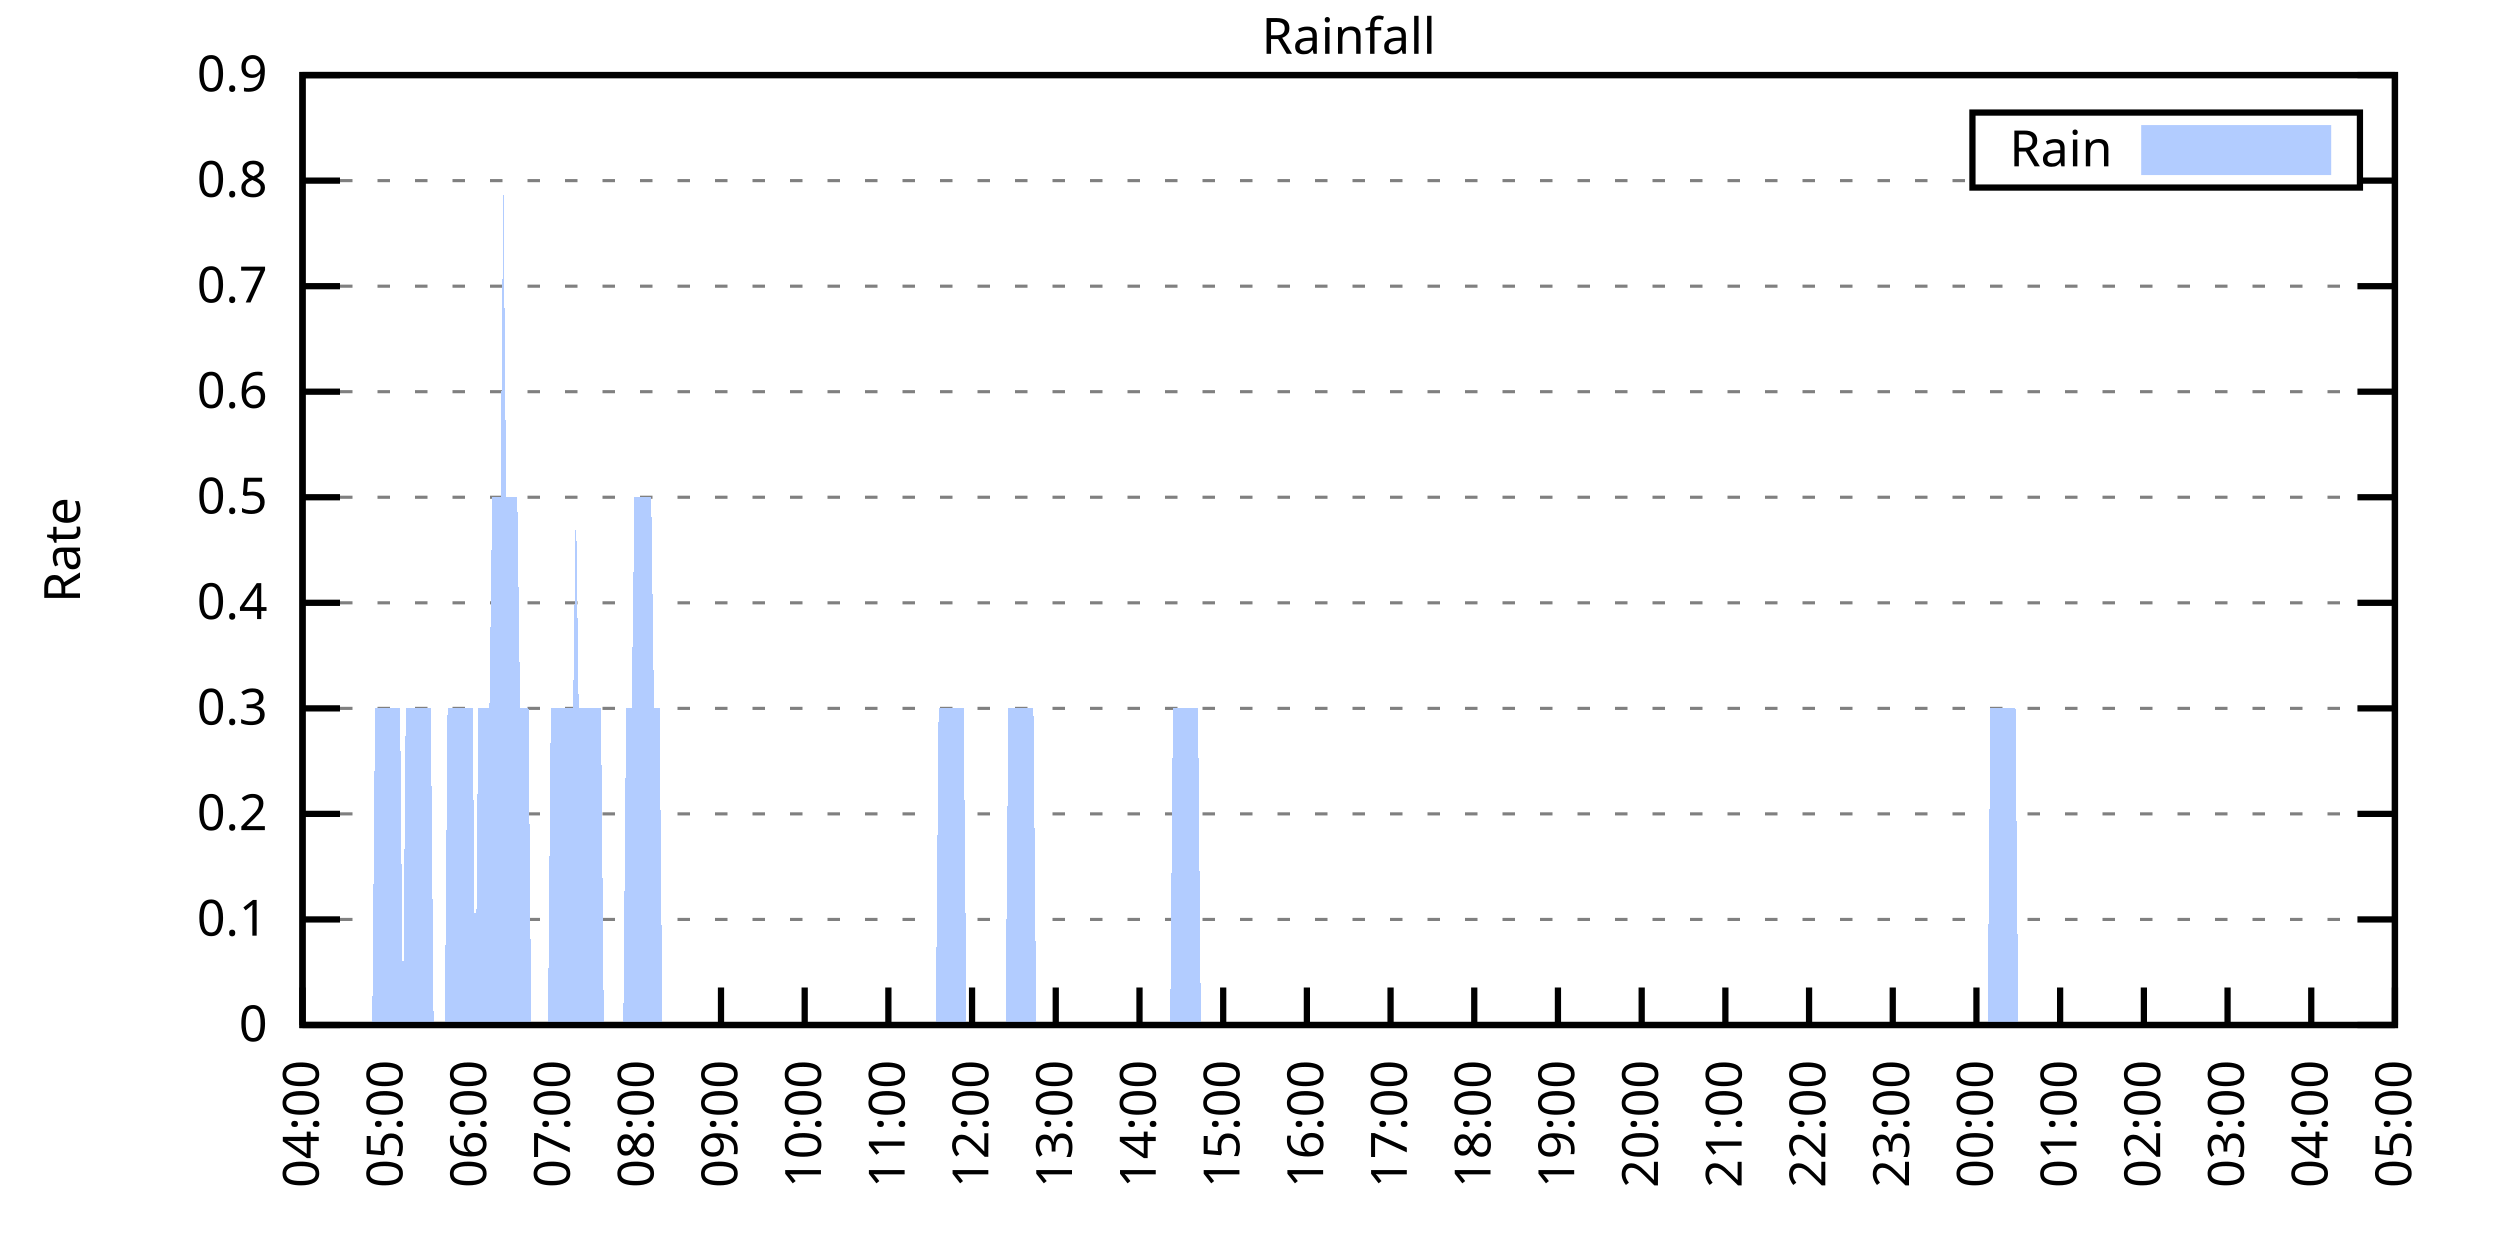
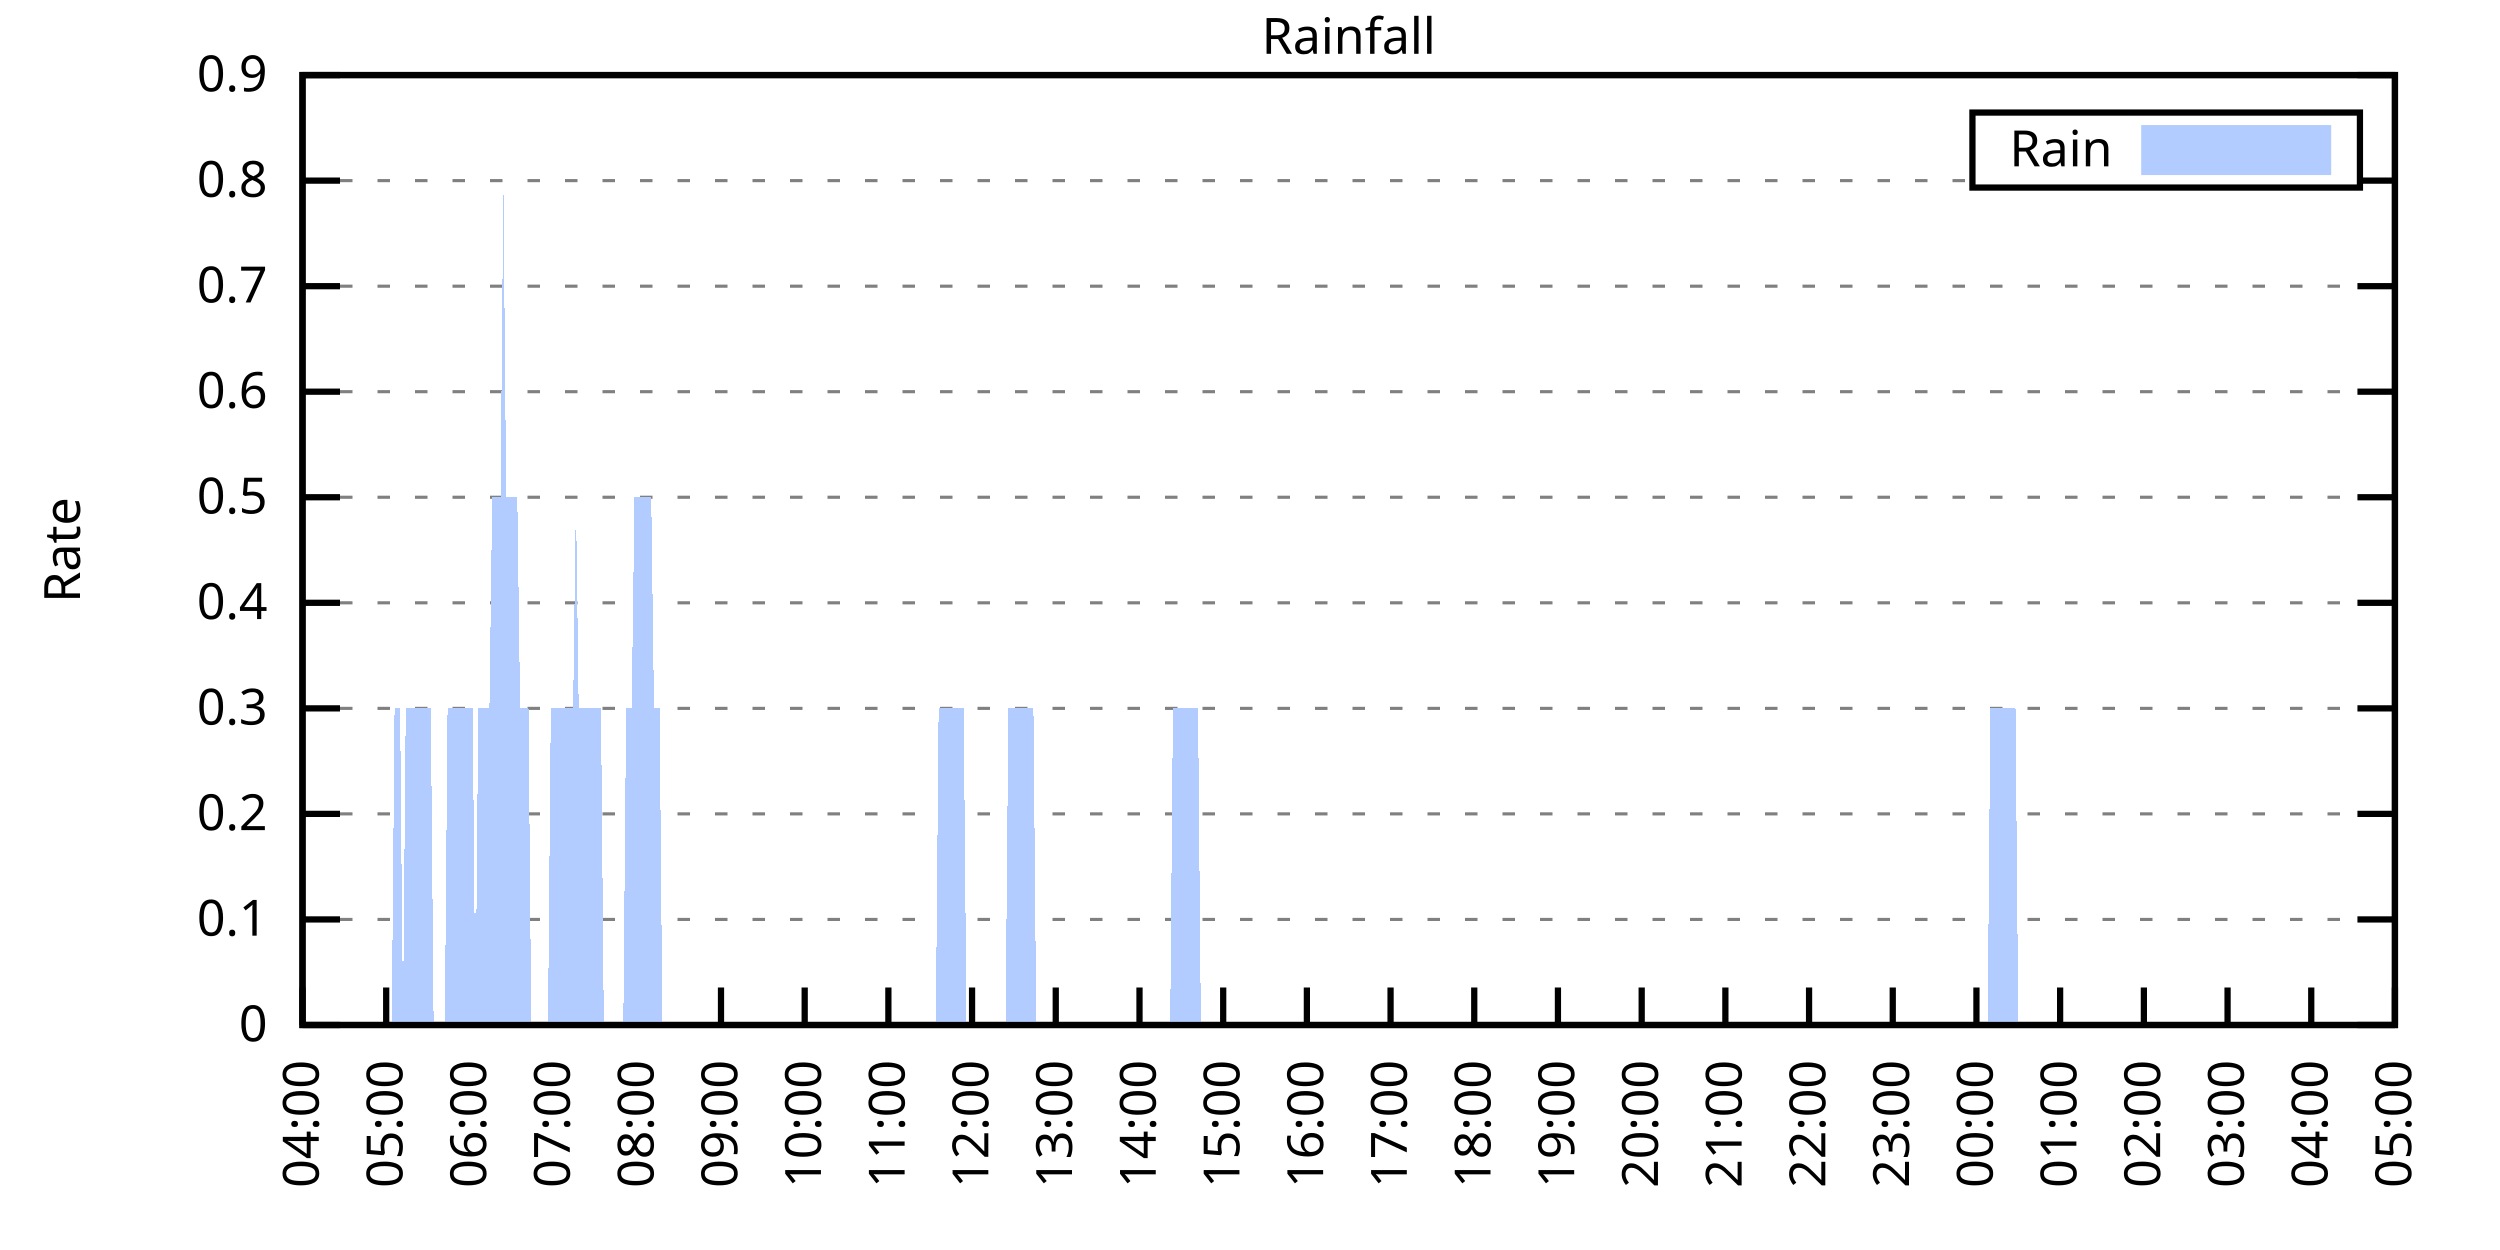
<svg xmlns="http://www.w3.org/2000/svg" xmlns:xlink="http://www.w3.org/1999/xlink" width="400" height="200" viewBox="0 0 400 200">
  <g id="gnuplot_canvas">
    <rect x="0" y="0" width="400" height="200" fill="none" />
    <defs>
      <circle id="gpDot" r="0.5" stroke-width="0.5" stroke="currentColor" />
      <path id="gpPt0" stroke-width="0.333" stroke="currentColor" d="M-1,0 h2 M0,-1 v2" />
      <path id="gpPt1" stroke-width="0.333" stroke="currentColor" d="M-1,-1 L1,1 M1,-1 L-1,1" />
      <path id="gpPt2" stroke-width="0.333" stroke="currentColor" d="M-1,0 L1,0 M0,-1 L0,1 M-1,-1 L1,1 M-1,1 L1,-1" />
      <rect id="gpPt3" stroke-width="0.333" stroke="currentColor" x="-1" y="-1" width="2" height="2" />
      <rect id="gpPt4" stroke-width="0.333" stroke="currentColor" fill="currentColor" x="-1" y="-1" width="2" height="2" />
      <circle id="gpPt5" stroke-width="0.333" stroke="currentColor" cx="0" cy="0" r="1" />
      <use xlink:href="#gpPt5" id="gpPt6" fill="currentColor" stroke="none" />
      <path id="gpPt7" stroke-width="0.333" stroke="currentColor" d="M0,-1.33 L-1.33,0.67 L1.33,0.67 z" />
      <use xlink:href="#gpPt7" id="gpPt8" fill="currentColor" stroke="none" />
      <use xlink:href="#gpPt7" id="gpPt9" stroke="currentColor" transform="rotate(180)" />
      <use xlink:href="#gpPt9" id="gpPt10" fill="currentColor" stroke="none" />
      <use xlink:href="#gpPt3" id="gpPt11" stroke="currentColor" transform="rotate(45)" />
      <use xlink:href="#gpPt11" id="gpPt12" fill="currentColor" stroke="none" />
      <path id="gpPt13" stroke-width="0.333" stroke="currentColor" d="M0,1.330 L1.265,0.411 L0.782,-1.067 L-0.782,-1.076 L-1.265,0.411 z" />
      <use xlink:href="#gpPt13" id="gpPt14" fill="currentColor" stroke="none" />
      <filter id="textbox" filterUnits="objectBoundingBox" x="0" y="0" height="1" width="1">
        <feFlood flood-color="white" flood-opacity="1" result="bgnd" />
        <feComposite in="SourceGraphic" in2="bgnd" operator="atop" />
      </filter>
      <filter id="greybox" filterUnits="objectBoundingBox" x="0" y="0" height="1" width="1">
        <feFlood flood-color="lightgrey" flood-opacity="1" result="grey" />
        <feComposite in="SourceGraphic" in2="grey" operator="atop" />
      </filter>
    </defs>
    <g fill="none" color="white" stroke="currentColor" stroke-width="1.00" stroke-linecap="butt" stroke-linejoin="miter">
</g>
    <g fill="none" color="black" stroke="currentColor" stroke-width="1.00" stroke-linecap="butt" stroke-linejoin="miter">
      <g stroke="none" shape-rendering="crispEdges">
        <polygon fill="rgb(255, 255, 255)" points="48.40,164.00 383.18,164.00 383.18,12.02 48.40,12.02 " />
      </g>
    </g>
    <g fill="none" color="black" stroke="currentColor" stroke-width="1.00" stroke-linecap="butt" stroke-linejoin="miter">
</g>
    <g fill="none" color="black" stroke="black" stroke-width="0.50" stroke-linecap="butt" stroke-linejoin="miter">
</g>
    <g fill="none" color="gray" stroke="currentColor" stroke-width="0.50" stroke-linecap="butt" stroke-linejoin="miter">
      <path stroke="gray" stroke-dasharray="2,4" class="gridline" d="M48.40,164.00 L383.19,164.00  " />
    </g>
    <g fill="none" color="gray" stroke="gray" stroke-width="1.00" stroke-linecap="butt" stroke-linejoin="miter">
</g>
    <g fill="none" color="black" stroke="currentColor" stroke-width="1.00" stroke-linecap="butt" stroke-linejoin="miter">
      <path stroke="black" d="M48.40,164.00 L54.40,164.00 M383.19,164.00 L377.19,164.00  " />
      <g transform="translate(42.80,166.60)" stroke="none" fill="black" font-family="Sans" font-size="8.00" text-anchor="end">
        <text>
          <tspan font-family="Sans"> 0</tspan>
        </text>
      </g>
    </g>
    <g fill="none" color="black" stroke="currentColor" stroke-width="1.00" stroke-linecap="butt" stroke-linejoin="miter">
</g>
    <g fill="none" color="black" stroke="black" stroke-width="0.50" stroke-linecap="butt" stroke-linejoin="miter">
</g>
    <g fill="none" color="gray" stroke="currentColor" stroke-width="0.50" stroke-linecap="butt" stroke-linejoin="miter">
      <path stroke="gray" stroke-dasharray="2,4" class="gridline" d="M48.40,147.11 L383.19,147.11  " />
    </g>
    <g fill="none" color="gray" stroke="gray" stroke-width="1.00" stroke-linecap="butt" stroke-linejoin="miter">
</g>
    <g fill="none" color="black" stroke="currentColor" stroke-width="1.00" stroke-linecap="butt" stroke-linejoin="miter">
      <path stroke="black" d="M48.40,147.11 L54.40,147.11 M383.19,147.11 L377.19,147.11  " />
      <g transform="translate(42.80,149.71)" stroke="none" fill="black" font-family="Sans" font-size="8.00" text-anchor="end">
        <text>
          <tspan font-family="Sans"> 0.1</tspan>
        </text>
      </g>
    </g>
    <g fill="none" color="black" stroke="currentColor" stroke-width="1.00" stroke-linecap="butt" stroke-linejoin="miter">
</g>
    <g fill="none" color="black" stroke="black" stroke-width="0.50" stroke-linecap="butt" stroke-linejoin="miter">
</g>
    <g fill="none" color="gray" stroke="currentColor" stroke-width="0.50" stroke-linecap="butt" stroke-linejoin="miter">
      <path stroke="gray" stroke-dasharray="2,4" class="gridline" d="M48.40,130.22 L383.19,130.22  " />
    </g>
    <g fill="none" color="gray" stroke="gray" stroke-width="1.00" stroke-linecap="butt" stroke-linejoin="miter">
</g>
    <g fill="none" color="black" stroke="currentColor" stroke-width="1.00" stroke-linecap="butt" stroke-linejoin="miter">
      <path stroke="black" d="M48.40,130.22 L54.40,130.22 M383.19,130.22 L377.19,130.22  " />
      <g transform="translate(42.80,132.82)" stroke="none" fill="black" font-family="Sans" font-size="8.00" text-anchor="end">
        <text>
          <tspan font-family="Sans"> 0.2</tspan>
        </text>
      </g>
    </g>
    <g fill="none" color="black" stroke="currentColor" stroke-width="1.00" stroke-linecap="butt" stroke-linejoin="miter">
</g>
    <g fill="none" color="black" stroke="black" stroke-width="0.50" stroke-linecap="butt" stroke-linejoin="miter">
</g>
    <g fill="none" color="gray" stroke="currentColor" stroke-width="0.50" stroke-linecap="butt" stroke-linejoin="miter">
      <path stroke="gray" stroke-dasharray="2,4" class="gridline" d="M48.40,113.34 L383.19,113.34  " />
    </g>
    <g fill="none" color="gray" stroke="gray" stroke-width="1.00" stroke-linecap="butt" stroke-linejoin="miter">
</g>
    <g fill="none" color="black" stroke="currentColor" stroke-width="1.00" stroke-linecap="butt" stroke-linejoin="miter">
      <path stroke="black" d="M48.40,113.34 L54.40,113.34 M383.19,113.34 L377.19,113.34  " />
      <g transform="translate(42.80,115.94)" stroke="none" fill="black" font-family="Sans" font-size="8.00" text-anchor="end">
        <text>
          <tspan font-family="Sans"> 0.3</tspan>
        </text>
      </g>
    </g>
    <g fill="none" color="black" stroke="currentColor" stroke-width="1.00" stroke-linecap="butt" stroke-linejoin="miter">
</g>
    <g fill="none" color="black" stroke="black" stroke-width="0.50" stroke-linecap="butt" stroke-linejoin="miter">
</g>
    <g fill="none" color="gray" stroke="currentColor" stroke-width="0.50" stroke-linecap="butt" stroke-linejoin="miter">
      <path stroke="gray" stroke-dasharray="2,4" class="gridline" d="M48.40,96.45 L383.19,96.45  " />
    </g>
    <g fill="none" color="gray" stroke="gray" stroke-width="1.00" stroke-linecap="butt" stroke-linejoin="miter">
</g>
    <g fill="none" color="black" stroke="currentColor" stroke-width="1.00" stroke-linecap="butt" stroke-linejoin="miter">
      <path stroke="black" d="M48.40,96.45 L54.40,96.45 M383.19,96.45 L377.19,96.45  " />
      <g transform="translate(42.80,99.05)" stroke="none" fill="black" font-family="Sans" font-size="8.00" text-anchor="end">
        <text>
          <tspan font-family="Sans"> 0.4</tspan>
        </text>
      </g>
    </g>
    <g fill="none" color="black" stroke="currentColor" stroke-width="1.00" stroke-linecap="butt" stroke-linejoin="miter">
</g>
    <g fill="none" color="black" stroke="black" stroke-width="0.50" stroke-linecap="butt" stroke-linejoin="miter">
</g>
    <g fill="none" color="gray" stroke="currentColor" stroke-width="0.50" stroke-linecap="butt" stroke-linejoin="miter">
      <path stroke="gray" stroke-dasharray="2,4" class="gridline" d="M48.40,79.56 L383.19,79.56  " />
    </g>
    <g fill="none" color="gray" stroke="gray" stroke-width="1.00" stroke-linecap="butt" stroke-linejoin="miter">
</g>
    <g fill="none" color="black" stroke="currentColor" stroke-width="1.00" stroke-linecap="butt" stroke-linejoin="miter">
      <path stroke="black" d="M48.40,79.56 L54.40,79.56 M383.19,79.56 L377.19,79.56  " />
      <g transform="translate(42.80,82.16)" stroke="none" fill="black" font-family="Sans" font-size="8.00" text-anchor="end">
        <text>
          <tspan font-family="Sans"> 0.5</tspan>
        </text>
      </g>
    </g>
    <g fill="none" color="black" stroke="currentColor" stroke-width="1.00" stroke-linecap="butt" stroke-linejoin="miter">
</g>
    <g fill="none" color="black" stroke="black" stroke-width="0.50" stroke-linecap="butt" stroke-linejoin="miter">
</g>
    <g fill="none" color="gray" stroke="currentColor" stroke-width="0.50" stroke-linecap="butt" stroke-linejoin="miter">
      <path stroke="gray" stroke-dasharray="2,4" class="gridline" d="M48.40,62.67 L383.19,62.67  " />
    </g>
    <g fill="none" color="gray" stroke="gray" stroke-width="1.00" stroke-linecap="butt" stroke-linejoin="miter">
</g>
    <g fill="none" color="black" stroke="currentColor" stroke-width="1.00" stroke-linecap="butt" stroke-linejoin="miter">
      <path stroke="black" d="M48.40,62.67 L54.40,62.67 M383.19,62.67 L377.19,62.67  " />
      <g transform="translate(42.80,65.27)" stroke="none" fill="black" font-family="Sans" font-size="8.00" text-anchor="end">
        <text>
          <tspan font-family="Sans"> 0.6</tspan>
        </text>
      </g>
    </g>
    <g fill="none" color="black" stroke="currentColor" stroke-width="1.00" stroke-linecap="butt" stroke-linejoin="miter">
</g>
    <g fill="none" color="black" stroke="black" stroke-width="0.50" stroke-linecap="butt" stroke-linejoin="miter">
</g>
    <g fill="none" color="gray" stroke="currentColor" stroke-width="0.50" stroke-linecap="butt" stroke-linejoin="miter">
      <path stroke="gray" stroke-dasharray="2,4" class="gridline" d="M48.40,45.79 L383.19,45.79  " />
    </g>
    <g fill="none" color="gray" stroke="gray" stroke-width="1.00" stroke-linecap="butt" stroke-linejoin="miter">
</g>
    <g fill="none" color="black" stroke="currentColor" stroke-width="1.00" stroke-linecap="butt" stroke-linejoin="miter">
      <path stroke="black" d="M48.40,45.79 L54.40,45.79 M383.19,45.79 L377.19,45.79  " />
      <g transform="translate(42.80,48.39)" stroke="none" fill="black" font-family="Sans" font-size="8.00" text-anchor="end">
        <text>
          <tspan font-family="Sans"> 0.7</tspan>
        </text>
      </g>
    </g>
    <g fill="none" color="black" stroke="currentColor" stroke-width="1.00" stroke-linecap="butt" stroke-linejoin="miter">
</g>
    <g fill="none" color="black" stroke="black" stroke-width="0.50" stroke-linecap="butt" stroke-linejoin="miter">
</g>
    <g fill="none" color="gray" stroke="currentColor" stroke-width="0.50" stroke-linecap="butt" stroke-linejoin="miter">
      <path stroke="gray" stroke-dasharray="2,4" class="gridline" d="M48.40,28.90 L315.59,28.90 M377.59,28.90 L383.19,28.90  " />
    </g>
    <g fill="none" color="gray" stroke="gray" stroke-width="1.00" stroke-linecap="butt" stroke-linejoin="miter">
</g>
    <g fill="none" color="black" stroke="currentColor" stroke-width="1.00" stroke-linecap="butt" stroke-linejoin="miter">
      <path stroke="black" d="M48.40,28.90 L54.40,28.90 M383.19,28.90 L377.19,28.90  " />
      <g transform="translate(42.80,31.50)" stroke="none" fill="black" font-family="Sans" font-size="8.00" text-anchor="end">
        <text>
          <tspan font-family="Sans"> 0.8</tspan>
        </text>
      </g>
    </g>
    <g fill="none" color="black" stroke="currentColor" stroke-width="1.00" stroke-linecap="butt" stroke-linejoin="miter">
</g>
    <g fill="none" color="black" stroke="black" stroke-width="0.50" stroke-linecap="butt" stroke-linejoin="miter">
</g>
    <g fill="none" color="gray" stroke="currentColor" stroke-width="0.50" stroke-linecap="butt" stroke-linejoin="miter">
      <path stroke="gray" stroke-dasharray="2,4" class="gridline" d="M48.40,12.01 L383.19,12.01  " />
    </g>
    <g fill="none" color="gray" stroke="gray" stroke-width="1.00" stroke-linecap="butt" stroke-linejoin="miter">
</g>
    <g fill="none" color="black" stroke="currentColor" stroke-width="1.00" stroke-linecap="butt" stroke-linejoin="miter">
      <path stroke="black" d="M48.40,12.01 L54.40,12.01 M383.19,12.01 L377.19,12.01  " />
      <g transform="translate(42.80,14.61)" stroke="none" fill="black" font-family="Sans" font-size="8.00" text-anchor="end">
        <text>
          <tspan font-family="Sans"> 0.9</tspan>
        </text>
      </g>
    </g>
    <g fill="none" color="black" stroke="currentColor" stroke-width="1.00" stroke-linecap="butt" stroke-linejoin="miter">
      <path stroke="black" d="M48.40,164.00 L48.40,158.00  " />
      <g transform="translate(51.00,169.60) rotate(270.00)" stroke="none" fill="black" font-family="Sans" font-size="8.00" text-anchor="end">
        <text>
          <tspan font-family="Sans">04:00</tspan>
        </text>
      </g>
    </g>
    <g fill="none" color="black" stroke="currentColor" stroke-width="1.00" stroke-linecap="butt" stroke-linejoin="miter">
      <path stroke="black" d="M61.79,164.00 L61.79,158.00  " />
      <g transform="translate(64.39,169.60) rotate(270.00)" stroke="none" fill="black" font-family="Sans" font-size="8.00" text-anchor="end">
        <text>
          <tspan font-family="Sans">05:00</tspan>
        </text>
      </g>
    </g>
    <g fill="none" color="black" stroke="currentColor" stroke-width="1.00" stroke-linecap="butt" stroke-linejoin="miter">
      <path stroke="black" d="M75.18,164.00 L75.18,158.00  " />
      <g transform="translate(77.78,169.60) rotate(270.00)" stroke="none" fill="black" font-family="Sans" font-size="8.00" text-anchor="end">
        <text>
          <tspan font-family="Sans">06:00</tspan>
        </text>
      </g>
    </g>
    <g fill="none" color="black" stroke="currentColor" stroke-width="1.00" stroke-linecap="butt" stroke-linejoin="miter">
      <path stroke="black" d="M88.57,164.00 L88.57,158.00  " />
      <g transform="translate(91.17,169.60) rotate(270.00)" stroke="none" fill="black" font-family="Sans" font-size="8.00" text-anchor="end">
        <text>
          <tspan font-family="Sans">07:00</tspan>
        </text>
      </g>
    </g>
    <g fill="none" color="black" stroke="currentColor" stroke-width="1.00" stroke-linecap="butt" stroke-linejoin="miter">
      <path stroke="black" d="M101.97,164.00 L101.97,158.00  " />
      <g transform="translate(104.57,169.60) rotate(270.00)" stroke="none" fill="black" font-family="Sans" font-size="8.00" text-anchor="end">
        <text>
          <tspan font-family="Sans">08:00</tspan>
        </text>
      </g>
    </g>
    <g fill="none" color="black" stroke="currentColor" stroke-width="1.00" stroke-linecap="butt" stroke-linejoin="miter">
      <path stroke="black" d="M115.36,164.00 L115.36,158.00  " />
      <g transform="translate(117.96,169.60) rotate(270.00)" stroke="none" fill="black" font-family="Sans" font-size="8.00" text-anchor="end">
        <text>
          <tspan font-family="Sans">09:00</tspan>
        </text>
      </g>
    </g>
    <g fill="none" color="black" stroke="currentColor" stroke-width="1.00" stroke-linecap="butt" stroke-linejoin="miter">
      <path stroke="black" d="M128.75,164.00 L128.75,158.00  " />
      <g transform="translate(131.35,169.60) rotate(270.00)" stroke="none" fill="black" font-family="Sans" font-size="8.00" text-anchor="end">
        <text>
          <tspan font-family="Sans">10:00</tspan>
        </text>
      </g>
    </g>
    <g fill="none" color="black" stroke="currentColor" stroke-width="1.00" stroke-linecap="butt" stroke-linejoin="miter">
      <path stroke="black" d="M142.14,164.00 L142.14,158.00  " />
      <g transform="translate(144.74,169.60) rotate(270.00)" stroke="none" fill="black" font-family="Sans" font-size="8.00" text-anchor="end">
        <text>
          <tspan font-family="Sans">11:00</tspan>
        </text>
      </g>
    </g>
    <g fill="none" color="black" stroke="currentColor" stroke-width="1.00" stroke-linecap="butt" stroke-linejoin="miter">
      <path stroke="black" d="M155.53,164.00 L155.53,158.00  " />
      <g transform="translate(158.13,169.60) rotate(270.00)" stroke="none" fill="black" font-family="Sans" font-size="8.00" text-anchor="end">
        <text>
          <tspan font-family="Sans">12:00</tspan>
        </text>
      </g>
    </g>
    <g fill="none" color="black" stroke="currentColor" stroke-width="1.00" stroke-linecap="butt" stroke-linejoin="miter">
      <path stroke="black" d="M168.92,164.00 L168.92,158.00  " />
      <g transform="translate(171.52,169.60) rotate(270.00)" stroke="none" fill="black" font-family="Sans" font-size="8.00" text-anchor="end">
        <text>
          <tspan font-family="Sans">13:00</tspan>
        </text>
      </g>
    </g>
    <g fill="none" color="black" stroke="currentColor" stroke-width="1.00" stroke-linecap="butt" stroke-linejoin="miter">
      <path stroke="black" d="M182.32,164.00 L182.32,158.00  " />
      <g transform="translate(184.92,169.60) rotate(270.00)" stroke="none" fill="black" font-family="Sans" font-size="8.00" text-anchor="end">
        <text>
          <tspan font-family="Sans">14:00</tspan>
        </text>
      </g>
    </g>
    <g fill="none" color="black" stroke="currentColor" stroke-width="1.00" stroke-linecap="butt" stroke-linejoin="miter">
      <path stroke="black" d="M195.71,164.00 L195.71,158.00  " />
      <g transform="translate(198.31,169.60) rotate(270.00)" stroke="none" fill="black" font-family="Sans" font-size="8.00" text-anchor="end">
        <text>
          <tspan font-family="Sans">15:00</tspan>
        </text>
      </g>
    </g>
    <g fill="none" color="black" stroke="currentColor" stroke-width="1.00" stroke-linecap="butt" stroke-linejoin="miter">
      <path stroke="black" d="M209.10,164.00 L209.10,158.00  " />
      <g transform="translate(211.70,169.60) rotate(270.00)" stroke="none" fill="black" font-family="Sans" font-size="8.00" text-anchor="end">
        <text>
          <tspan font-family="Sans">16:00</tspan>
        </text>
      </g>
    </g>
    <g fill="none" color="black" stroke="currentColor" stroke-width="1.00" stroke-linecap="butt" stroke-linejoin="miter">
      <path stroke="black" d="M222.49,164.00 L222.49,158.00  " />
      <g transform="translate(225.09,169.60) rotate(270.00)" stroke="none" fill="black" font-family="Sans" font-size="8.00" text-anchor="end">
        <text>
          <tspan font-family="Sans">17:00</tspan>
        </text>
      </g>
    </g>
    <g fill="none" color="black" stroke="currentColor" stroke-width="1.00" stroke-linecap="butt" stroke-linejoin="miter">
      <path stroke="black" d="M235.88,164.00 L235.88,158.00  " />
      <g transform="translate(238.48,169.60) rotate(270.00)" stroke="none" fill="black" font-family="Sans" font-size="8.00" text-anchor="end">
        <text>
          <tspan font-family="Sans">18:00</tspan>
        </text>
      </g>
    </g>
    <g fill="none" color="black" stroke="currentColor" stroke-width="1.00" stroke-linecap="butt" stroke-linejoin="miter">
      <path stroke="black" d="M249.27,164.00 L249.27,158.00  " />
      <g transform="translate(251.87,169.60) rotate(270.00)" stroke="none" fill="black" font-family="Sans" font-size="8.00" text-anchor="end">
        <text>
          <tspan font-family="Sans">19:00</tspan>
        </text>
      </g>
    </g>
    <g fill="none" color="black" stroke="currentColor" stroke-width="1.00" stroke-linecap="butt" stroke-linejoin="miter">
      <path stroke="black" d="M262.67,164.00 L262.67,158.00  " />
      <g transform="translate(265.27,169.60) rotate(270.00)" stroke="none" fill="black" font-family="Sans" font-size="8.00" text-anchor="end">
        <text>
          <tspan font-family="Sans">20:00</tspan>
        </text>
      </g>
    </g>
    <g fill="none" color="black" stroke="currentColor" stroke-width="1.00" stroke-linecap="butt" stroke-linejoin="miter">
      <path stroke="black" d="M276.06,164.00 L276.06,158.00  " />
      <g transform="translate(278.66,169.60) rotate(270.00)" stroke="none" fill="black" font-family="Sans" font-size="8.00" text-anchor="end">
        <text>
          <tspan font-family="Sans">21:00</tspan>
        </text>
      </g>
    </g>
    <g fill="none" color="black" stroke="currentColor" stroke-width="1.00" stroke-linecap="butt" stroke-linejoin="miter">
      <path stroke="black" d="M289.45,164.00 L289.45,158.00  " />
      <g transform="translate(292.05,169.60) rotate(270.00)" stroke="none" fill="black" font-family="Sans" font-size="8.00" text-anchor="end">
        <text>
          <tspan font-family="Sans">22:00</tspan>
        </text>
      </g>
    </g>
    <g fill="none" color="black" stroke="currentColor" stroke-width="1.00" stroke-linecap="butt" stroke-linejoin="miter">
      <path stroke="black" d="M302.84,164.00 L302.84,158.00  " />
      <g transform="translate(305.44,169.60) rotate(270.00)" stroke="none" fill="black" font-family="Sans" font-size="8.00" text-anchor="end">
        <text>
          <tspan font-family="Sans">23:00</tspan>
        </text>
      </g>
    </g>
    <g fill="none" color="black" stroke="currentColor" stroke-width="1.00" stroke-linecap="butt" stroke-linejoin="miter">
      <path stroke="black" d="M316.23,164.00 L316.23,158.00  " />
      <g transform="translate(318.83,169.60) rotate(270.00)" stroke="none" fill="black" font-family="Sans" font-size="8.00" text-anchor="end">
        <text>
          <tspan font-family="Sans">00:00</tspan>
        </text>
      </g>
    </g>
    <g fill="none" color="black" stroke="currentColor" stroke-width="1.00" stroke-linecap="butt" stroke-linejoin="miter">
      <path stroke="black" d="M329.62,164.00 L329.62,158.00  " />
      <g transform="translate(332.22,169.60) rotate(270.00)" stroke="none" fill="black" font-family="Sans" font-size="8.00" text-anchor="end">
        <text>
          <tspan font-family="Sans">01:00</tspan>
        </text>
      </g>
    </g>
    <g fill="none" color="black" stroke="currentColor" stroke-width="1.00" stroke-linecap="butt" stroke-linejoin="miter">
      <path stroke="black" d="M343.02,164.00 L343.02,158.00  " />
      <g transform="translate(345.62,169.60) rotate(270.00)" stroke="none" fill="black" font-family="Sans" font-size="8.00" text-anchor="end">
        <text>
          <tspan font-family="Sans">02:00</tspan>
        </text>
      </g>
    </g>
    <g fill="none" color="black" stroke="currentColor" stroke-width="1.00" stroke-linecap="butt" stroke-linejoin="miter">
      <path stroke="black" d="M356.41,164.00 L356.41,158.00  " />
      <g transform="translate(359.01,169.60) rotate(270.00)" stroke="none" fill="black" font-family="Sans" font-size="8.00" text-anchor="end">
        <text>
          <tspan font-family="Sans">03:00</tspan>
        </text>
      </g>
    </g>
    <g fill="none" color="black" stroke="currentColor" stroke-width="1.00" stroke-linecap="butt" stroke-linejoin="miter">
      <path stroke="black" d="M369.80,164.00 L369.80,158.00  " />
      <g transform="translate(372.40,169.60) rotate(270.00)" stroke="none" fill="black" font-family="Sans" font-size="8.00" text-anchor="end">
        <text>
          <tspan font-family="Sans">04:00</tspan>
        </text>
      </g>
    </g>
    <g fill="none" color="black" stroke="currentColor" stroke-width="1.00" stroke-linecap="butt" stroke-linejoin="miter">
      <path stroke="black" d="M383.19,164.00 L383.19,158.00  " />
      <g transform="translate(385.79,169.60) rotate(270.00)" stroke="none" fill="black" font-family="Sans" font-size="8.00" text-anchor="end">
        <text>
          <tspan font-family="Sans">05:00</tspan>
        </text>
      </g>
    </g>
    <g fill="none" color="black" stroke="currentColor" stroke-width="1.00" stroke-linecap="butt" stroke-linejoin="miter">
</g>
    <g fill="none" color="black" stroke="currentColor" stroke-width="1.00" stroke-linecap="butt" stroke-linejoin="miter">
      <path stroke="black" d="M48.40,12.01 L48.40,164.00 L383.19,164.00 L383.19,12.01 L48.40,12.01 Z  " />
    </g>
    <g fill="none" color="black" stroke="currentColor" stroke-width="1.00" stroke-linecap="butt" stroke-linejoin="miter">
</g>
    <g fill="none" color="black" stroke="currentColor" stroke-width="1.00" stroke-linecap="butt" stroke-linejoin="miter">
      <path stroke="black" d="M315.59,30.01 L315.59,18.01 L377.59,18.01 L377.59,30.01 L315.59,30.01 Z  " />
    </g>
    <g id="Rainfall_plot_1">
      <g fill="none" color="white" stroke="black" stroke-width="2.00" stroke-linecap="butt" stroke-linejoin="miter">
</g>
      <g fill="none" color="black" stroke="currentColor" stroke-width="2.00" stroke-linecap="butt" stroke-linejoin="miter">
        <g transform="translate(337.99,26.61)" stroke="none" fill="black" font-family="Sans" font-size="8.00" text-anchor="end">
          <text>
            <tspan font-family="Sans">Rain</tspan>
          </text>
        </g>
      </g>
      <g fill="none" color="black" stroke="currentColor" stroke-width="2.00" stroke-linecap="butt" stroke-linejoin="miter">
        <g stroke="none" shape-rendering="crispEdges">
          <polygon fill="rgb(178, 204, 255)" points="343.59,27.01 371.99,27.01 371.99,21.01 343.59,21.01 " />
        </g>
        <path stroke="rgb(178, 204, 255)" d="M343.59,27.01 L371.99,27.01 L371.99,21.01 L343.59,21.01 L343.59,27.01 Z  " />
      </g>
      <g fill="none" color="black" stroke="currentColor" stroke-width="2.00" stroke-linecap="butt" stroke-linejoin="miter">
        <g stroke="none" shape-rendering="crispEdges">
-           <polygon fill="rgb(178, 204, 255)" points="55.54,164.00 55.99,164.00 56.43,164.00 56.88,164.00 57.33,164.00 57.77,164.00 58.22,164.00 58.67,164.00 59.11,164.00 59.56,164.00 60.01,113.34 60.45,113.34 60.90,113.34 61.35,113.34 61.79,113.34 62.24,113.34 62.68,113.34 63.13,113.34 63.58,113.34 64.02,113.34 64.47,164.00 64.92,113.34 65.36,113.34 65.81,113.34 66.26,113.34 66.70,113.34 67.15,113.34 67.59,113.34 68.04,113.34 68.49,113.34 68.93,113.34 69.38,164.00 69.83,164.00 70.27,164.00 70.72,164.00 71.17,164.00 71.61,113.34 72.06,113.34 72.50,113.34 72.95,113.34 73.40,113.34 73.84,113.34 74.29,113.34 74.74,113.34 75.18,113.34 75.63,113.34 76.08,164.00 76.52,113.34 76.97,113.34 77.42,113.34 77.86,113.34 78.31,113.34 78.75,79.56 79.20,79.56 79.65,79.56 80.09,79.56 80.54,28.90 80.99,79.56 81.43,79.56 81.88,79.56 82.33,79.56 82.77,79.56 83.22,113.34 83.66,113.34 84.11,113.34 84.56,113.34 85.00,164.00 85.45,164.00 85.90,164.00 86.34,164.00 86.79,164.00 87.24,164.00 87.68,164.00 88.13,113.34 88.57,113.34 89.02,113.34 89.47,113.34 89.91,113.34 90.36,113.34 90.81,113.34 91.25,113.34 91.70,113.34 92.15,79.56 92.59,113.34 93.04,113.34 93.49,113.34 93.93,113.34 94.38,113.34 94.82,113.34 95.27,113.34 95.72,113.34 96.16,113.34 96.61,164.00 97.06,164.00 97.50,164.00 97.95,164.00 98.40,164.00 98.84,164.00 99.29,164.00 99.73,164.00 100.18,113.34 100.63,113.34 101.07,113.34 101.52,79.56 101.97,79.56 102.41,79.56 102.86,79.56 103.31,79.56 103.75,79.56 104.20,79.56 104.64,113.34 105.09,113.34 105.54,113.34 105.98,164.00 106.43,164.00 106.88,164.00 107.32,164.00 107.77,164.00 108.22,164.00 108.66,164.00 109.11,164.00 109.55,164.00 110.00,164.00 110.45,164.00 110.89,164.00 111.34,164.00 111.79,164.00 112.23,164.00 112.68,164.00 113.13,164.00 113.57,164.00 114.02,164.00 114.47,164.00 114.91,164.00 115.36,164.00 115.80,164.00 116.25,164.00 116.70,164.00 117.14,164.00 117.59,164.00 118.04,164.00 118.48,164.00 118.93,164.00 119.38,164.00 119.82,164.00 120.27,164.00 120.71,164.00 121.16,164.00 121.61,164.00 122.05,164.00 122.50,164.00 122.95,164.00 123.39,164.00 123.84,164.00 124.29,164.00 124.73,164.00 125.18,164.00 125.62,164.00 126.07,164.00 126.52,164.00 126.96,164.00 127.41,164.00 127.86,164.00 128.30,164.00 128.75,164.00 129.20,164.00 129.64,164.00 130.09,164.00 130.54,164.00 130.98,164.00 131.43,164.00 131.87,164.00 132.32,164.00 132.77,164.00 133.21,164.00 133.66,164.00 134.11,164.00 134.55,164.00 135.00,164.00 135.45,164.00 135.89,164.00 136.34,164.00 136.78,164.00 137.23,164.00 137.68,164.00 138.12,164.00 138.57,164.00 139.02,164.00 139.46,164.00 139.91,164.00 140.36,164.00 140.80,164.00 141.25,164.00 141.69,164.00 142.14,164.00 142.59,164.00 143.03,164.00 143.48,164.00 143.93,164.00 144.37,164.00 144.82,164.00 145.27,164.00 145.71,164.00 146.16,164.00 146.61,164.00 147.05,164.00 147.50,164.00 147.94,164.00 148.39,164.00 148.84,164.00 149.28,164.00 149.73,164.00 150.18,113.34 150.62,113.34 151.07,113.34 151.52,113.34 151.96,113.34 152.41,113.34 152.85,113.34 153.30,113.34 153.75,113.34 154.19,113.34 154.64,164.00 155.09,164.00 155.53,164.00 155.98,164.00 156.43,164.00 156.87,164.00 157.32,164.00 157.76,164.00 158.21,164.00 158.66,164.00 159.10,164.00 159.55,164.00 160.00,164.00 160.44,164.00 160.89,164.00 161.34,113.34 161.78,113.34 162.23,113.34 162.67,113.34 163.12,113.34 163.57,113.34 164.01,113.34 164.46,113.34 164.91,113.34 165.35,113.34 165.80,164.00 166.25,164.00 166.69,164.00 167.14,164.00 167.59,164.00 168.03,164.00 168.48,164.00 168.92,164.00 169.37,164.00 169.82,164.00 170.26,164.00 170.71,164.00 171.16,164.00 171.60,164.00 172.05,164.00 172.50,164.00 172.94,164.00 173.39,164.00 173.83,164.00 174.28,164.00 174.73,164.00 175.17,164.00 175.62,164.00 176.07,164.00 176.51,164.00 176.96,164.00 177.41,164.00 177.85,164.00 178.30,164.00 178.74,164.00 179.19,164.00 179.64,164.00 180.08,164.00 180.53,164.00 180.98,164.00 181.42,164.00 181.87,164.00 182.32,164.00 182.76,164.00 183.21,164.00 183.66,164.00 184.10,164.00 184.55,164.00 184.99,164.00 185.44,164.00 185.89,164.00 186.33,164.00 186.78,164.00 187.23,164.00 187.67,113.34 188.12,113.34 188.57,113.34 189.01,113.34 189.46,113.34 189.90,113.34 190.35,113.34 190.80,113.34 191.24,113.34 191.69,113.34 192.14,164.00 192.58,164.00 193.03,164.00 193.48,164.00 193.92,164.00 194.37,164.00 194.81,164.00 195.26,164.00 195.71,164.00 196.15,164.00 196.60,164.00 197.05,164.00 197.49,164.00 197.94,164.00 198.39,164.00 198.83,164.00 199.28,164.00 199.73,164.00 200.17,164.00 200.62,164.00 201.06,164.00 201.51,164.00 201.96,164.00 202.40,164.00 202.85,164.00 203.30,164.00 203.74,164.00 204.19,164.00 204.64,164.00 205.08,164.00 205.53,164.00 205.97,164.00 206.42,164.00 206.87,164.00 207.31,164.00 207.76,164.00 208.21,164.00 208.65,164.00 209.10,164.00 209.55,164.00 209.99,164.00 210.44,164.00 210.88,164.00 211.33,164.00 211.78,164.00 212.22,164.00 212.67,164.00 213.12,164.00 213.56,164.00 214.01,164.00 214.46,164.00 214.90,164.00 215.35,164.00 215.80,164.00 216.24,164.00 216.69,164.00 217.13,164.00 217.58,164.00 218.03,164.00 218.47,164.00 218.92,164.00 219.37,164.00 219.81,164.00 220.26,164.00 220.71,164.00 221.15,164.00 221.60,164.00 222.04,164.00 222.49,164.00 222.94,164.00 223.38,164.00 223.83,164.00 224.28,164.00 224.72,164.00 225.17,164.00 225.62,164.00 226.06,164.00 226.51,164.00 226.95,164.00 227.40,164.00 227.85,164.00 228.29,164.00 228.74,164.00 229.19,164.00 229.63,164.00 230.08,164.00 230.53,164.00 230.97,164.00 231.42,164.00 231.86,164.00 232.31,164.00 232.76,164.00 233.20,164.00 233.65,164.00 234.10,164.00 234.54,164.00 234.99,164.00 235.44,164.00 235.88,164.00 236.33,164.00 236.78,164.00 237.22,164.00 237.67,164.00 238.11,164.00 238.56,164.00 239.01,164.00 239.45,164.00 239.90,164.00 240.35,164.00 240.79,164.00 241.24,164.00 241.69,164.00 242.13,164.00 242.58,164.00 243.02,164.00 243.47,164.00 243.92,164.00 244.36,164.00 244.81,164.00 245.26,164.00 245.70,164.00 246.15,164.00 246.60,164.00 247.04,164.00 247.49,164.00 247.93,164.00 248.38,164.00 248.83,164.00 249.27,164.00 249.72,164.00 250.17,164.00 250.61,164.00 251.06,164.00 251.51,164.00 251.95,164.00 252.40,164.00 252.85,164.00 253.29,164.00 253.74,164.00 254.18,164.00 254.63,164.00 255.08,164.00 255.52,164.00 255.97,164.00 256.42,164.00 256.86,164.00 257.31,164.00 257.76,164.00 258.20,164.00 258.65,164.00 259.09,164.00 259.54,164.00 259.99,164.00 260.43,164.00 260.88,164.00 261.33,164.00 261.77,164.00 262.22,164.00 262.67,164.00 263.11,164.00 263.56,164.00 264.00,164.00 264.45,164.00 264.90,164.00 265.34,164.00 265.79,164.00 266.24,164.00 266.68,164.00 267.13,164.00 267.58,164.00 268.02,164.00 268.47,164.00 268.92,164.00 269.36,164.00 269.81,164.00 270.25,164.00 270.70,164.00 271.15,164.00 271.59,164.00 272.04,164.00 272.49,164.00 272.93,164.00 273.38,164.00 273.83,164.00 274.27,164.00 274.72,164.00 275.16,164.00 275.61,164.00 276.06,164.00 276.50,164.00 276.95,164.00 277.40,164.00 277.84,164.00 278.29,164.00 278.74,164.00 279.18,164.00 279.63,164.00 280.07,164.00 280.52,164.00 280.97,164.00 281.41,164.00 281.86,164.00 282.31,164.00 282.75,164.00 283.20,164.00 283.65,164.00 284.09,164.00 284.54,164.00 284.98,164.00 285.43,164.00 285.88,164.00 286.32,164.00 286.77,164.00 287.22,164.00 287.66,164.00 288.11,164.00 288.56,164.00 289.00,164.00 289.45,164.00 289.90,164.00 290.34,164.00 290.79,164.00 291.23,164.00 291.68,164.00 292.13,164.00 292.57,164.00 293.02,164.00 293.47,164.00 293.91,164.00 294.36,164.00 294.81,164.00 295.25,164.00 295.70,164.00 296.14,164.00 296.59,164.00 297.04,164.00 297.48,164.00 297.93,164.00 298.38,164.00 298.82,164.00 299.27,164.00 299.72,164.00 300.16,164.00 300.61,164.00 301.05,164.00 301.50,164.00 301.95,164.00 302.39,164.00 302.84,164.00 303.29,164.00 303.73,164.00 304.18,164.00 304.63,164.00 305.07,164.00 305.52,164.00 305.97,164.00 306.41,164.00 306.86,164.00 307.30,164.00 307.75,164.00 308.20,164.00 308.64,164.00 309.09,164.00 309.54,164.00 309.98,164.00 310.43,164.00 310.88,164.00 311.32,164.00 311.77,164.00 312.21,164.00 312.66,164.00 313.11,164.00 313.55,164.00 314.00,164.00 314.45,164.00 314.89,164.00 315.34,164.00 315.79,164.00 316.23,164.00 316.68,164.00 317.12,164.00 317.57,164.00 318.02,164.00 318.46,113.34 318.91,113.34 319.36,113.34 319.80,113.34 320.25,113.34 320.70,113.34 321.14,113.34 321.59,113.34 322.04,113.34 322.48,113.34 322.93,164.00 323.37,164.00 323.82,164.00 324.27,164.00 324.71,164.00 325.16,164.00 325.61,164.00 326.05,164.00 326.50,164.00 326.95,164.00 327.39,164.00 327.84,164.00 328.28,164.00 328.73,164.00 329.18,164.00 329.62,164.00 330.07,164.00 330.52,164.00 330.96,164.00 331.41,164.00 331.86,164.00 332.30,164.00 332.75,164.00 333.19,164.00 333.64,164.00 334.09,164.00 334.53,164.00 334.98,164.00 335.43,164.00 335.87,164.00 336.32,164.00 336.77,164.00 337.21,164.00 337.66,164.00 338.10,164.00 338.55,164.00 339.00,164.00 339.44,164.00 339.89,164.00 340.34,164.00 340.78,164.00 341.23,164.00 341.68,164.00 342.12,164.00 342.57,164.00 343.02,164.00 343.46,164.00 343.91,164.00 344.35,164.00 344.80,164.00 345.25,164.00 345.69,164.00 346.14,164.00 346.59,164.00 347.03,164.00 347.48,164.00 347.93,164.00 348.37,164.00 348.82,164.00 349.26,164.00 349.71,164.00 350.16,164.00 350.60,164.00 351.05,164.00 351.50,164.00 351.94,164.00 352.39,164.00 352.84,164.00 353.28,164.00 353.73,164.00 354.17,164.00 354.62,164.00 355.07,164.00 355.51,164.00 355.96,164.00 356.41,164.00 356.85,164.00 357.30,164.00 357.75,164.00 358.19,164.00 358.64,164.00 359.09,164.00 359.53,164.00 359.98,164.00 360.42,164.00 360.87,164.00 361.32,164.00 361.76,164.00 362.21,164.00 362.66,164.00 363.10,164.00 363.55,164.00 364.00,164.00 364.44,164.00 364.89,164.00 365.33,164.00 365.78,164.00 366.23,164.00 366.67,164.00 367.12,164.00 367.57,164.00 368.01,164.00 368.46,164.00 368.91,164.00 369.35,164.00 369.80,164.00 370.24,164.00 370.69,164.00 371.14,164.00 371.58,164.00 372.03,164.00 372.48,164.00 372.92,164.00 373.37,164.00 373.82,164.00 374.26,164.00 374.71,164.00 375.16,164.00 375.60,164.00 376.05,164.00 376.49,164.00 376.49,164.00 55.54,164.00 " />
+           <polygon fill="rgb(178, 204, 255)" points="58.67,164.00 59.11,164.00 59.56,164.00 60.01,164.00 60.45,164.00 60.90,164.00 61.35,164.00 61.79,164.00 62.24,164.00 62.68,164.00 63.13,113.34 63.58,113.34 64.02,113.34 64.47,164.00 64.92,113.34 65.36,113.34 65.81,113.34 66.26,113.34 66.70,113.34 67.15,113.34 67.59,113.34 68.04,113.34 68.49,113.34 68.93,113.34 69.38,164.00 69.83,164.00 70.27,164.00 70.72,164.00 71.17,164.00 71.61,113.34 72.06,113.34 72.50,113.34 72.95,113.34 73.40,113.34 73.84,113.34 74.29,113.34 74.74,113.34 75.18,113.34 75.63,113.34 76.08,164.00 76.52,113.34 76.97,113.34 77.42,113.34 77.86,113.34 78.31,113.34 78.75,79.56 79.20,79.56 79.65,79.56 80.09,79.56 80.54,28.90 80.99,79.56 81.43,79.56 81.88,79.56 82.33,79.56 82.77,79.56 83.22,113.34 83.66,113.34 84.11,113.34 84.56,113.34 85.00,164.00 85.45,164.00 85.90,164.00 86.34,164.00 86.79,164.00 87.24,164.00 87.68,164.00 88.13,113.34 88.57,113.34 89.02,113.34 89.47,113.34 89.91,113.34 90.36,113.34 90.81,113.34 91.25,113.34 91.70,113.34 92.15,79.56 92.59,113.34 93.04,113.34 93.49,113.34 93.93,113.34 94.38,113.34 94.82,113.34 95.27,113.34 95.72,113.34 96.16,113.34 96.61,164.00 97.06,164.00 97.50,164.00 97.95,164.00 98.40,164.00 98.84,164.00 99.29,164.00 99.73,164.00 100.18,113.34 100.63,113.34 101.07,113.34 101.52,79.56 101.97,79.56 102.41,79.56 102.86,79.56 103.31,79.56 103.75,79.56 104.20,79.56 104.64,113.34 105.09,113.34 105.54,113.34 105.98,164.00 106.43,164.00 106.88,164.00 107.32,164.00 107.77,164.00 108.22,164.00 108.66,164.00 109.11,164.00 109.55,164.00 110.00,164.00 110.45,164.00 110.89,164.00 111.34,164.00 111.79,164.00 112.23,164.00 112.68,164.00 113.13,164.00 113.57,164.00 114.02,164.00 114.47,164.00 114.91,164.00 115.36,164.00 115.80,164.00 116.25,164.00 116.70,164.00 117.14,164.00 117.59,164.00 118.04,164.00 118.48,164.00 118.93,164.00 119.38,164.00 119.82,164.00 120.27,164.00 120.71,164.00 121.16,164.00 121.61,164.00 122.05,164.00 122.50,164.00 122.95,164.00 123.39,164.00 123.84,164.00 124.29,164.00 124.73,164.00 125.18,164.00 125.62,164.00 126.07,164.00 126.52,164.00 126.96,164.00 127.41,164.00 127.86,164.00 128.30,164.00 128.75,164.00 129.20,164.00 129.64,164.00 130.09,164.00 130.54,164.00 130.98,164.00 131.43,164.00 131.87,164.00 132.32,164.00 132.77,164.00 133.21,164.00 133.66,164.00 134.11,164.00 134.55,164.00 135.00,164.00 135.45,164.00 135.89,164.00 136.34,164.00 136.78,164.00 137.23,164.00 137.68,164.00 138.12,164.00 138.57,164.00 139.02,164.00 139.46,164.00 139.91,164.00 140.36,164.00 140.80,164.00 141.25,164.00 141.69,164.00 142.14,164.00 142.59,164.00 143.03,164.00 143.48,164.00 143.93,164.00 144.37,164.00 144.82,164.00 145.27,164.00 145.71,164.00 146.16,164.00 146.61,164.00 147.05,164.00 147.50,164.00 147.94,164.00 148.39,164.00 148.84,164.00 149.28,164.00 149.73,164.00 150.18,113.34 150.62,113.34 151.07,113.34 151.52,113.34 151.96,113.34 152.41,113.34 152.85,113.34 153.30,113.34 153.75,113.34 154.19,113.34 154.64,164.00 155.09,164.00 155.53,164.00 155.98,164.00 156.43,164.00 156.87,164.00 157.32,164.00 157.76,164.00 158.21,164.00 158.66,164.00 159.10,164.00 159.55,164.00 160.00,164.00 160.44,164.00 160.89,164.00 161.34,113.34 161.78,113.34 162.23,113.34 162.67,113.34 163.12,113.34 163.57,113.34 164.01,113.34 164.46,113.34 164.91,113.34 165.35,113.34 165.80,164.00 166.25,164.00 166.69,164.00 167.14,164.00 167.59,164.00 168.03,164.00 168.48,164.00 168.92,164.00 169.37,164.00 169.82,164.00 170.26,164.00 170.71,164.00 171.16,164.00 171.60,164.00 172.05,164.00 172.50,164.00 172.94,164.00 173.39,164.00 173.83,164.00 174.28,164.00 174.73,164.00 175.17,164.00 175.62,164.00 176.07,164.00 176.51,164.00 176.96,164.00 177.41,164.00 177.85,164.00 178.30,164.00 178.74,164.00 179.19,164.00 179.64,164.00 180.08,164.00 180.53,164.00 180.98,164.00 181.42,164.00 181.87,164.00 182.32,164.00 182.76,164.00 183.21,164.00 183.66,164.00 184.10,164.00 184.55,164.00 184.99,164.00 185.44,164.00 185.89,164.00 186.33,164.00 186.78,164.00 187.23,164.00 187.67,113.34 188.12,113.34 188.57,113.34 189.01,113.34 189.46,113.34 189.90,113.34 190.35,113.34 190.80,113.34 191.24,113.34 191.69,113.34 192.14,164.00 192.58,164.00 193.03,164.00 193.48,164.00 193.92,164.00 194.37,164.00 194.81,164.00 195.26,164.00 195.71,164.00 196.15,164.00 196.60,164.00 197.05,164.00 197.49,164.00 197.94,164.00 198.39,164.00 198.83,164.00 199.28,164.00 199.73,164.00 200.17,164.00 200.62,164.00 201.06,164.00 201.51,164.00 201.96,164.00 202.40,164.00 202.85,164.00 203.30,164.00 203.74,164.00 204.19,164.00 204.64,164.00 205.08,164.00 205.53,164.00 205.97,164.00 206.42,164.00 206.87,164.00 207.31,164.00 207.76,164.00 208.21,164.00 208.65,164.00 209.10,164.00 209.55,164.00 209.99,164.00 210.44,164.00 210.88,164.00 211.33,164.00 211.78,164.00 212.22,164.00 212.67,164.00 213.12,164.00 213.56,164.00 214.01,164.00 214.46,164.00 214.90,164.00 215.35,164.00 215.80,164.00 216.24,164.00 216.69,164.00 217.13,164.00 217.58,164.00 218.03,164.00 218.47,164.00 218.92,164.00 219.37,164.00 219.81,164.00 220.26,164.00 220.71,164.00 221.15,164.00 221.60,164.00 222.04,164.00 222.49,164.00 222.94,164.00 223.38,164.00 223.83,164.00 224.28,164.00 224.72,164.00 225.17,164.00 225.62,164.00 226.06,164.00 226.51,164.00 226.95,164.00 227.40,164.00 227.85,164.00 228.29,164.00 228.74,164.00 229.19,164.00 229.63,164.00 230.08,164.00 230.53,164.00 230.97,164.00 231.42,164.00 231.86,164.00 232.31,164.00 232.76,164.00 233.20,164.00 233.65,164.00 234.10,164.00 234.54,164.00 234.99,164.00 235.44,164.00 235.88,164.00 236.33,164.00 236.78,164.00 237.22,164.00 237.67,164.00 238.11,164.00 238.56,164.00 239.01,164.00 239.45,164.00 239.90,164.00 240.35,164.00 240.79,164.00 241.24,164.00 241.69,164.00 242.13,164.00 242.58,164.00 243.02,164.00 243.47,164.00 243.92,164.00 244.36,164.00 244.81,164.00 245.26,164.00 245.70,164.00 246.15,164.00 246.60,164.00 247.04,164.00 247.49,164.00 247.93,164.00 248.38,164.00 248.83,164.00 249.27,164.00 249.72,164.00 250.17,164.00 250.61,164.00 251.06,164.00 251.51,164.00 251.95,164.00 252.40,164.00 252.85,164.00 253.29,164.00 253.74,164.00 254.18,164.00 254.63,164.00 255.08,164.00 255.52,164.00 255.97,164.00 256.42,164.00 256.86,164.00 257.31,164.00 257.76,164.00 258.20,164.00 258.65,164.00 259.09,164.00 259.54,164.00 259.99,164.00 260.43,164.00 260.88,164.00 261.33,164.00 261.77,164.00 262.22,164.00 262.67,164.00 263.11,164.00 263.56,164.00 264.00,164.00 264.45,164.00 264.90,164.00 265.34,164.00 265.79,164.00 266.24,164.00 266.68,164.00 267.13,164.00 267.58,164.00 268.02,164.00 268.47,164.00 268.92,164.00 269.36,164.00 269.81,164.00 270.25,164.00 270.70,164.00 271.15,164.00 271.59,164.00 272.04,164.00 272.49,164.00 272.93,164.00 273.38,164.00 273.83,164.00 274.27,164.00 274.72,164.00 275.16,164.00 275.61,164.00 276.06,164.00 276.50,164.00 276.95,164.00 277.40,164.00 277.84,164.00 278.29,164.00 278.74,164.00 279.18,164.00 279.63,164.00 280.07,164.00 280.52,164.00 280.97,164.00 281.41,164.00 281.86,164.00 282.31,164.00 282.75,164.00 283.20,164.00 283.65,164.00 284.09,164.00 284.54,164.00 284.98,164.00 285.43,164.00 285.88,164.00 286.32,164.00 286.77,164.00 287.22,164.00 287.66,164.00 288.11,164.00 288.56,164.00 289.00,164.00 289.45,164.00 289.90,164.00 290.34,164.00 290.79,164.00 291.23,164.00 291.68,164.00 292.13,164.00 292.57,164.00 293.02,164.00 293.47,164.00 293.91,164.00 294.36,164.00 294.81,164.00 295.25,164.00 295.70,164.00 296.14,164.00 296.59,164.00 297.04,164.00 297.48,164.00 297.93,164.00 298.38,164.00 298.82,164.00 299.27,164.00 299.72,164.00 300.16,164.00 300.61,164.00 301.05,164.00 301.50,164.00 301.95,164.00 302.39,164.00 302.84,164.00 303.29,164.00 303.73,164.00 304.18,164.00 304.63,164.00 305.07,164.00 305.52,164.00 305.97,164.00 306.41,164.00 306.86,164.00 307.30,164.00 307.75,164.00 308.20,164.00 308.64,164.00 309.09,164.00 309.54,164.00 309.98,164.00 310.43,164.00 310.88,164.00 311.32,164.00 311.77,164.00 312.21,164.00 312.66,164.00 313.11,164.00 313.55,164.00 314.00,164.00 314.45,164.00 314.89,164.00 315.34,164.00 315.79,164.00 316.23,164.00 316.68,164.00 317.12,164.00 317.57,164.00 318.02,164.00 318.46,113.34 318.91,113.34 319.36,113.34 319.80,113.34 320.25,113.34 320.70,113.34 321.14,113.34 321.59,113.34 322.04,113.34 322.48,113.34 322.93,164.00 323.37,164.00 323.82,164.00 324.27,164.00 324.71,164.00 325.16,164.00 325.61,164.00 326.05,164.00 326.50,164.00 326.95,164.00 327.39,164.00 327.84,164.00 328.28,164.00 328.73,164.00 329.18,164.00 329.62,164.00 330.07,164.00 330.52,164.00 330.96,164.00 331.41,164.00 331.86,164.00 332.30,164.00 332.75,164.00 333.19,164.00 333.64,164.00 334.09,164.00 334.53,164.00 334.98,164.00 335.43,164.00 335.87,164.00 336.32,164.00 336.77,164.00 337.21,164.00 337.66,164.00 338.10,164.00 338.55,164.00 339.00,164.00 339.44,164.00 339.89,164.00 340.34,164.00 340.78,164.00 341.23,164.00 341.68,164.00 342.12,164.00 342.57,164.00 343.02,164.00 343.46,164.00 343.91,164.00 344.35,164.00 344.80,164.00 345.25,164.00 345.69,164.00 346.14,164.00 346.59,164.00 347.03,164.00 347.48,164.00 347.93,164.00 348.37,164.00 348.82,164.00 349.26,164.00 349.71,164.00 350.16,164.00 350.60,164.00 351.05,164.00 351.50,164.00 351.94,164.00 352.39,164.00 352.84,164.00 353.28,164.00 353.73,164.00 354.17,164.00 354.62,164.00 355.07,164.00 355.51,164.00 355.96,164.00 356.41,164.00 356.85,164.00 357.30,164.00 357.75,164.00 358.19,164.00 358.64,164.00 359.09,164.00 359.53,164.00 359.98,164.00 360.42,164.00 360.87,164.00 361.32,164.00 361.76,164.00 362.21,164.00 362.66,164.00 363.10,164.00 363.55,164.00 364.00,164.00 364.44,164.00 364.89,164.00 365.33,164.00 365.78,164.00 366.23,164.00 366.67,164.00 367.12,164.00 367.57,164.00 368.01,164.00 368.46,164.00 368.91,164.00 369.35,164.00 369.80,164.00 370.24,164.00 370.69,164.00 371.14,164.00 371.58,164.00 372.03,164.00 372.48,164.00 372.92,164.00 373.37,164.00 373.82,164.00 374.26,164.00 374.71,164.00 375.16,164.00 375.60,164.00 376.05,164.00 376.49,164.00 376.94,164.00 377.39,164.00 377.83,164.00 378.28,164.00 378.73,164.00 379.17,164.00 379.62,164.00 379.62,164.00 58.67,164.00 " />
        </g>
      </g>
    </g>
    <g fill="none" color="black" stroke="currentColor" stroke-width="2.00" stroke-linecap="butt" stroke-linejoin="miter">
</g>
    <g fill="none" color="black" stroke="black" stroke-width="1.00" stroke-linecap="butt" stroke-linejoin="miter">
</g>
    <g fill="none" color="black" stroke="currentColor" stroke-width="1.00" stroke-linecap="butt" stroke-linejoin="miter">
      <path stroke="black" d="M48.40,12.01 L48.40,164.00 L383.19,164.00 L383.19,12.01 L48.40,12.01 Z  " />
      <g transform="translate(12.80,88.01) rotate(270.00)" stroke="none" fill="black" font-family="Sans" font-size="8.00" text-anchor="middle">
        <text>
          <tspan font-family="Sans">Rate</tspan>
        </text>
      </g>
    </g>
    <g fill="none" color="black" stroke="currentColor" stroke-width="1.00" stroke-linecap="butt" stroke-linejoin="miter">
</g>
    <g fill="none" color="black" stroke="currentColor" stroke-width="1.00" stroke-linecap="butt" stroke-linejoin="miter">
      <g transform="translate(215.79,8.61)" stroke="none" fill="black" font-family="Sans" font-size="8.00" text-anchor="middle">
        <text>
          <tspan font-family="Sans">Rainfall</tspan>
        </text>
      </g>
    </g>
    <g fill="none" color="black" stroke="currentColor" stroke-width="1.00" stroke-linecap="butt" stroke-linejoin="miter">
</g>
  </g>
</svg>
